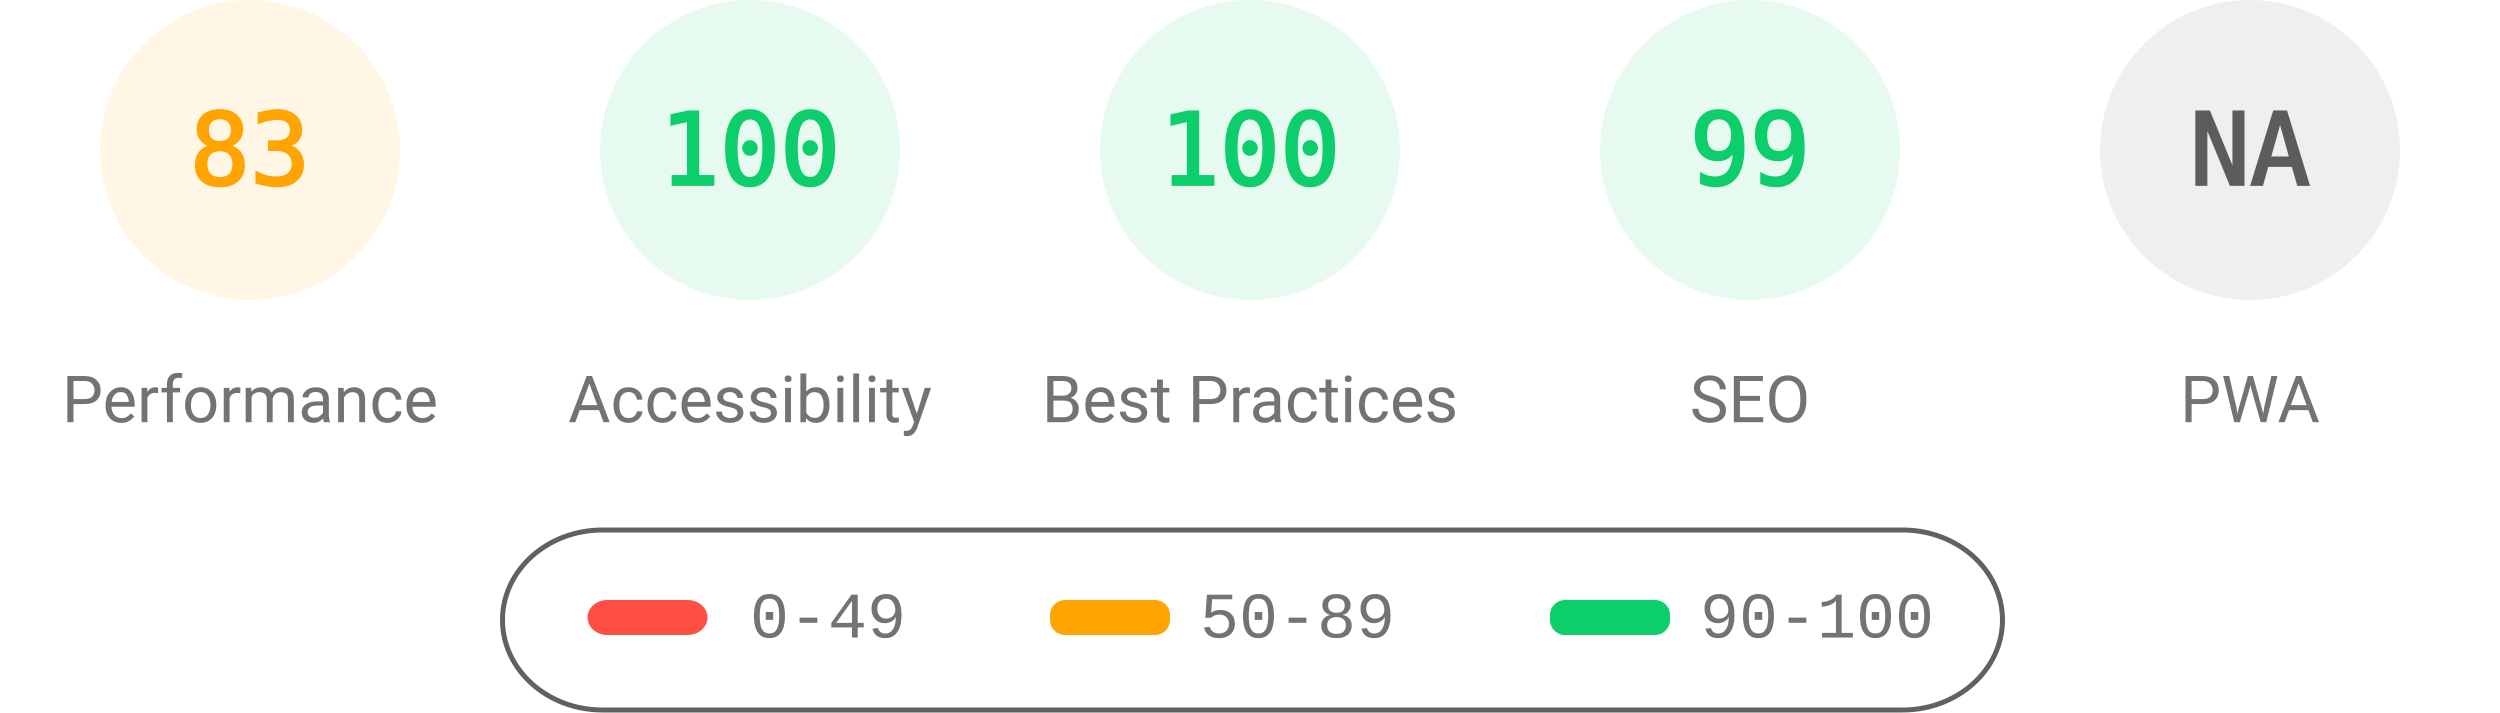
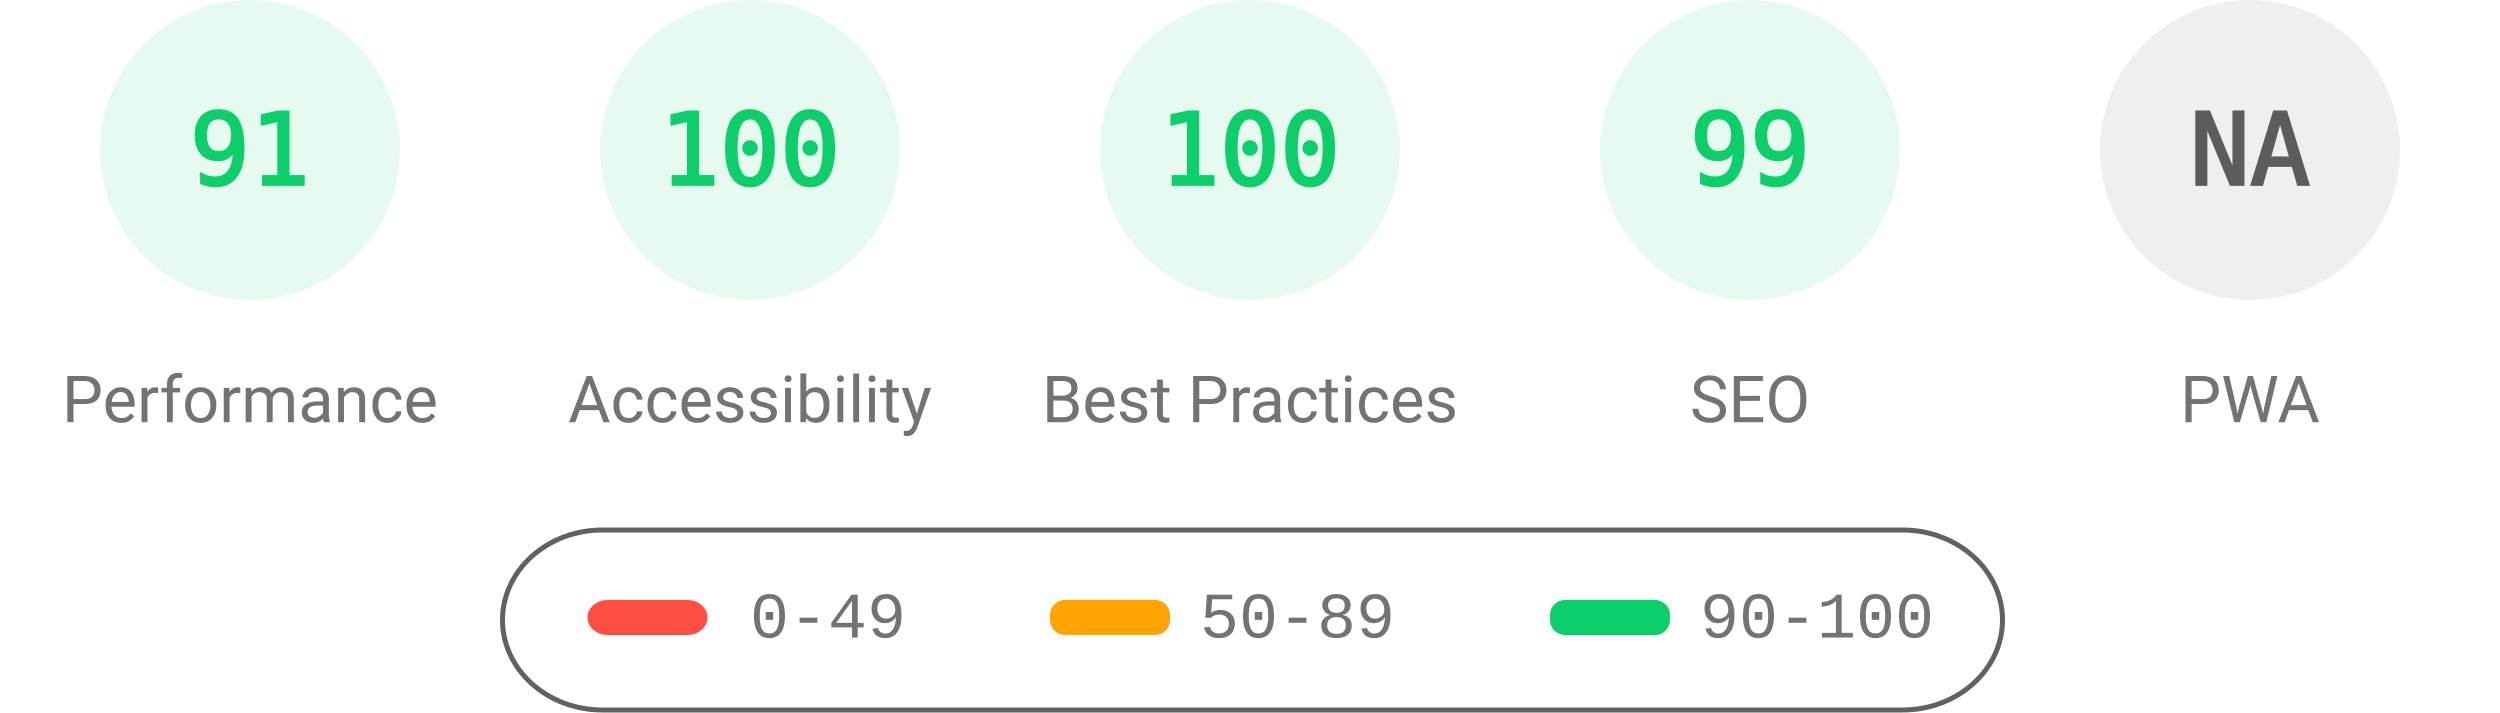
<svg xmlns="http://www.w3.org/2000/svg" fill="none" width="1000" height="285">
  <style>.gauge-base{opacity:.1}.gauge-arc{fill:none;animation-delay:250ms;stroke-linecap:round;transform:rotate(-90deg);transform-origin:100px 60px;animation:load-gauge 1s ease forwards}.guage-text{font-size:40px;font-family:monospace;text-align:center}.guage-red{color:#ff4e42;fill:#ff4e42;stroke:#ff4e42}.guage-orange{color:#ffa400;fill:#ffa400;stroke:#ffa400}.guage-green{color:#0cce6b;fill:#0cce6b;stroke:#0cce6b}.guage-undefined{color:#5c5c5c;fill:#5c5c5c;stroke:#5c5c5c}.guage-title{color:#737373;fill:#737373;stroke:none;font-size:26px;line-height:26px;font-family:Roboto,Halvetica,Arial,sans-serif}@keyframes load-gauge{from{stroke-dasharray:0 352.858}}</style>
-   <svg class="guage-div guage-perf guage-orange" viewBox="0 0 200 200" width="200" height="200">
+   <svg class="guage-div guage-perf guage-green" viewBox="0 0 200 200" width="200" height="200">
    <circle class="gauge-base" r="56" cx="100" cy="60" stroke-width="8" />
-     <circle class="gauge-arc guage-arc-1" r="56" cx="100" cy="60" stroke-width="8" style="stroke-dasharray:292.042,351.858" />
-     <text class="guage-text" x="100" y="60" alignment-baseline="central" dominant-baseline="central" text-anchor="middle">83</text>
+     <circle class="gauge-arc guage-arc-1" r="56" cx="100" cy="60" stroke-width="8" style="stroke-dasharray:320.191,351.858" />
+     <text class="guage-text" x="100" y="60" alignment-baseline="central" dominant-baseline="central" text-anchor="middle">91</text>
    <text class="guage-title" x="100" y="160" alignment-baseline="central" dominant-baseline="central" text-anchor="middle">Performance</text>
  </svg>
  <svg class="guage-div guage-acc guage-green" viewBox="0 0 200 200" width="200" height="200" x="200">
    <circle class="gauge-base" r="56" cx="100" cy="60" stroke-width="8" />
    <circle class="gauge-arc guage-arc-2" r="56" cx="100" cy="60" stroke-width="8" style="stroke-dasharray:351.858,351.858" />
    <text class="guage-text" x="100" y="60" alignment-baseline="central" dominant-baseline="central" text-anchor="middle">100</text>
    <text class="guage-title" x="100" y="160" alignment-baseline="central" dominant-baseline="central" text-anchor="middle">Accessibility</text>
  </svg>
  <svg class="guage-div guage-best guage-green" viewBox="0 0 200 200" width="200" height="200" x="400">
    <circle class="gauge-base" r="56" cx="100" cy="60" stroke-width="8" />
    <circle class="gauge-arc guage-arc-3" r="56" cx="100" cy="60" stroke-width="8" style="stroke-dasharray:351.858,351.858" />
    <text class="guage-text" x="100" y="60" alignment-baseline="central" dominant-baseline="central" text-anchor="middle">100</text>
    <text class="guage-title" x="100" y="160" alignment-baseline="central" dominant-baseline="central" text-anchor="middle">Best Practices</text>
  </svg>
  <svg class="guage-div guage-seo guage-green" viewBox="0 0 200 200" width="200" height="200" x="600">
    <circle class="gauge-base" r="56" cx="100" cy="60" stroke-width="8" />
    <circle class="gauge-arc guage-arc-4" r="56" cx="100" cy="60" stroke-width="8" style="stroke-dasharray:348.339,351.858" />
    <text class="guage-text" x="100" y="60" alignment-baseline="central" dominant-baseline="central" text-anchor="middle">99</text>
    <text class="guage-title" x="100" y="160" alignment-baseline="central" dominant-baseline="central" text-anchor="middle">SEO</text>
  </svg>
  <svg class="guage-div guage-pwa guage-undefined" viewBox="0 0 200 200" width="200" height="200" x="800">
    <circle class="gauge-base" r="56" cx="100" cy="60" stroke-width="8" />
    <circle class="gauge-arc guage-arc-4" r="56" cx="100" cy="60" stroke-width="8" style="stroke-dasharray:351.858,351.858" />
    <text class="guage-text" x="100" y="60" alignment-baseline="central" dominant-baseline="central" text-anchor="middle">NA</text>
    <text class="guage-title" x="100" y="160" alignment-baseline="central" dominant-baseline="central" text-anchor="middle">PWA</text>
  </svg>
  <svg width="604" height="76" x="200" y="210">
    <path fill="none" id="canvas_background" d="M-1-1h604v80H-1z" />
    <rect fill-opacity="0" stroke="#616161" stroke-width="2" rx="40" id="svg_2" height="72" width="600" y="2" x="1" fill="#000" />
    <rect stroke="#000" rx="8" id="svg_3" height="14" width="48" y="30" x="35" stroke-opacity="null" stroke-width="0" fill="#ff4e42" />
    <rect stroke="#000" rx="6" id="svg_4" height="14" width="48" y="30" x="220" stroke-opacity="null" stroke-width="0" fill="#ffa400" />
    <rect stroke="#000" rx="6" id="svg_5" height="14" width="48" y="30" x="420" stroke-opacity="null" stroke-width="0" fill="#0cce6b" />
    <text xml:space="preserve" text-anchor="start" font-family="'Courier New', Courier, monospace" font-size="26" id="svg_6" y="45" x="100" stroke-opacity="null" stroke-width="0" stroke="#000" fill="#737373">0-49</text>
    <text xml:space="preserve" text-anchor="start" font-family="'Courier New', Courier, monospace" font-size="26" id="svg_7" y="45" x="280" stroke-opacity="null" stroke-width="0" stroke="#000" fill="#737373">50-89</text>
    <text xml:space="preserve" text-anchor="start" font-family="'Courier New', Courier, monospace" font-size="26" id="svg_8" y="45" x="480" stroke-opacity="null" stroke-width="0" stroke="#000" fill="#737373">90-100</text>
  </svg>
</svg>
